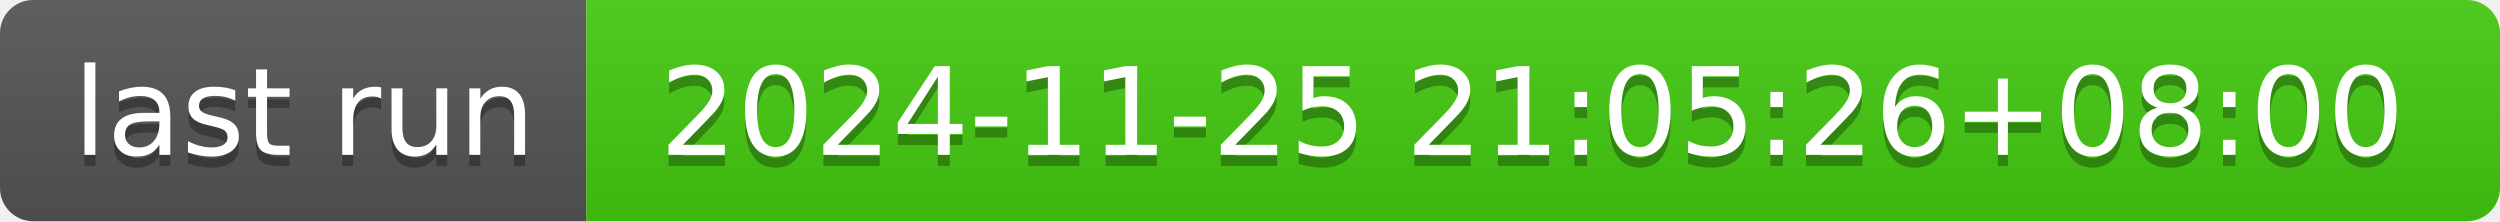
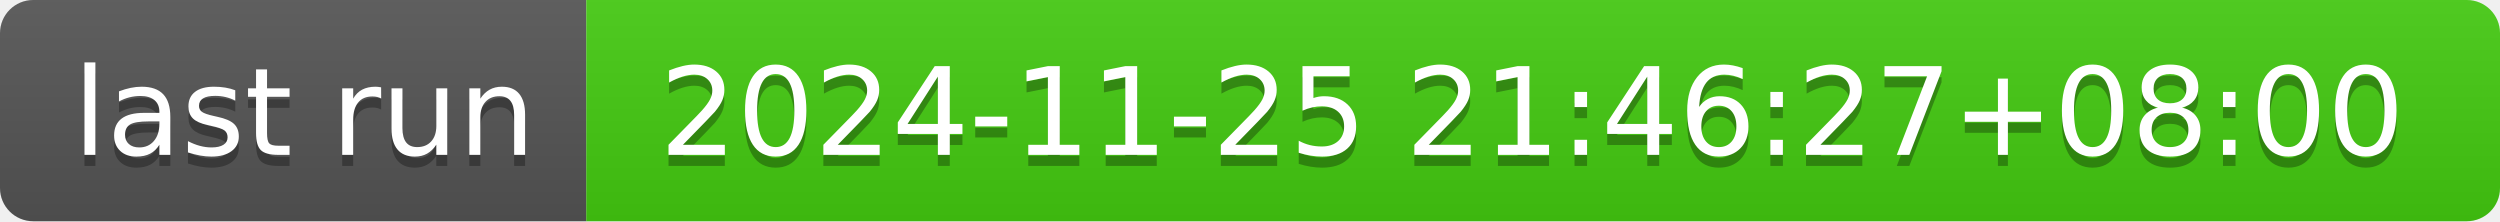
- <svg xmlns="http://www.w3.org/2000/svg" width="226" height="20" role="img" aria-label="last run: 2024-11-25 21:05:26+08:00">
+ <svg xmlns="http://www.w3.org/2000/svg" width="226" height="20" role="img" aria-label="last run: 2024-11-25 21:46:27+08:00">
  <linearGradient id="s" x2="0" y2="100%">
    <stop offset="0" stop-color="#bbb" stop-opacity=".1" />
    <stop offset="1" stop-opacity=".1" />
  </linearGradient>
  <clipPath id="r">
    <rect width="226" height="20" rx="3" fill="#fff" />
  </clipPath>
  <g clip-path="url(#r)">
    <rect width="53" height="20" fill="#555" />
    <rect x="53" width="173" height="20" fill="#4c1" />
    <rect width="226" height="20" fill="url(#s)" />
  </g>
  <g fill="#fff" text-anchor="middle" font-family="Verdana,Geneva,DejaVu Sans,sans-serif" text-rendering="geometricPrecision" font-size="110">
    <text aria-hidden="true" x="275" y="150" fill="#010101" fill-opacity=".3" transform="scale(.1)" textLength="430">last run</text>
    <text x="275" y="140" transform="scale(.1)" fill="#fff" textLength="430">last run</text>
-     <text aria-hidden="true" x="1385" y="150" fill="#010101" fill-opacity=".3" transform="scale(.1)" textLength="1630">2024-11-25 21:05:26+08:00</text>
-     <text x="1385" y="140" transform="scale(.1)" fill="#fff" textLength="1630">2024-11-25 21:05:26+08:00</text>
+     <text aria-hidden="true" x="1385" y="150" fill="#010101" fill-opacity=".3" transform="scale(.1)" textLength="1630">2024-11-25 21:46:27+08:00</text>
+     <text x="1385" y="140" transform="scale(.1)" fill="#fff" textLength="1630">2024-11-25 21:46:27+08:00</text>
  </g>
</svg>
